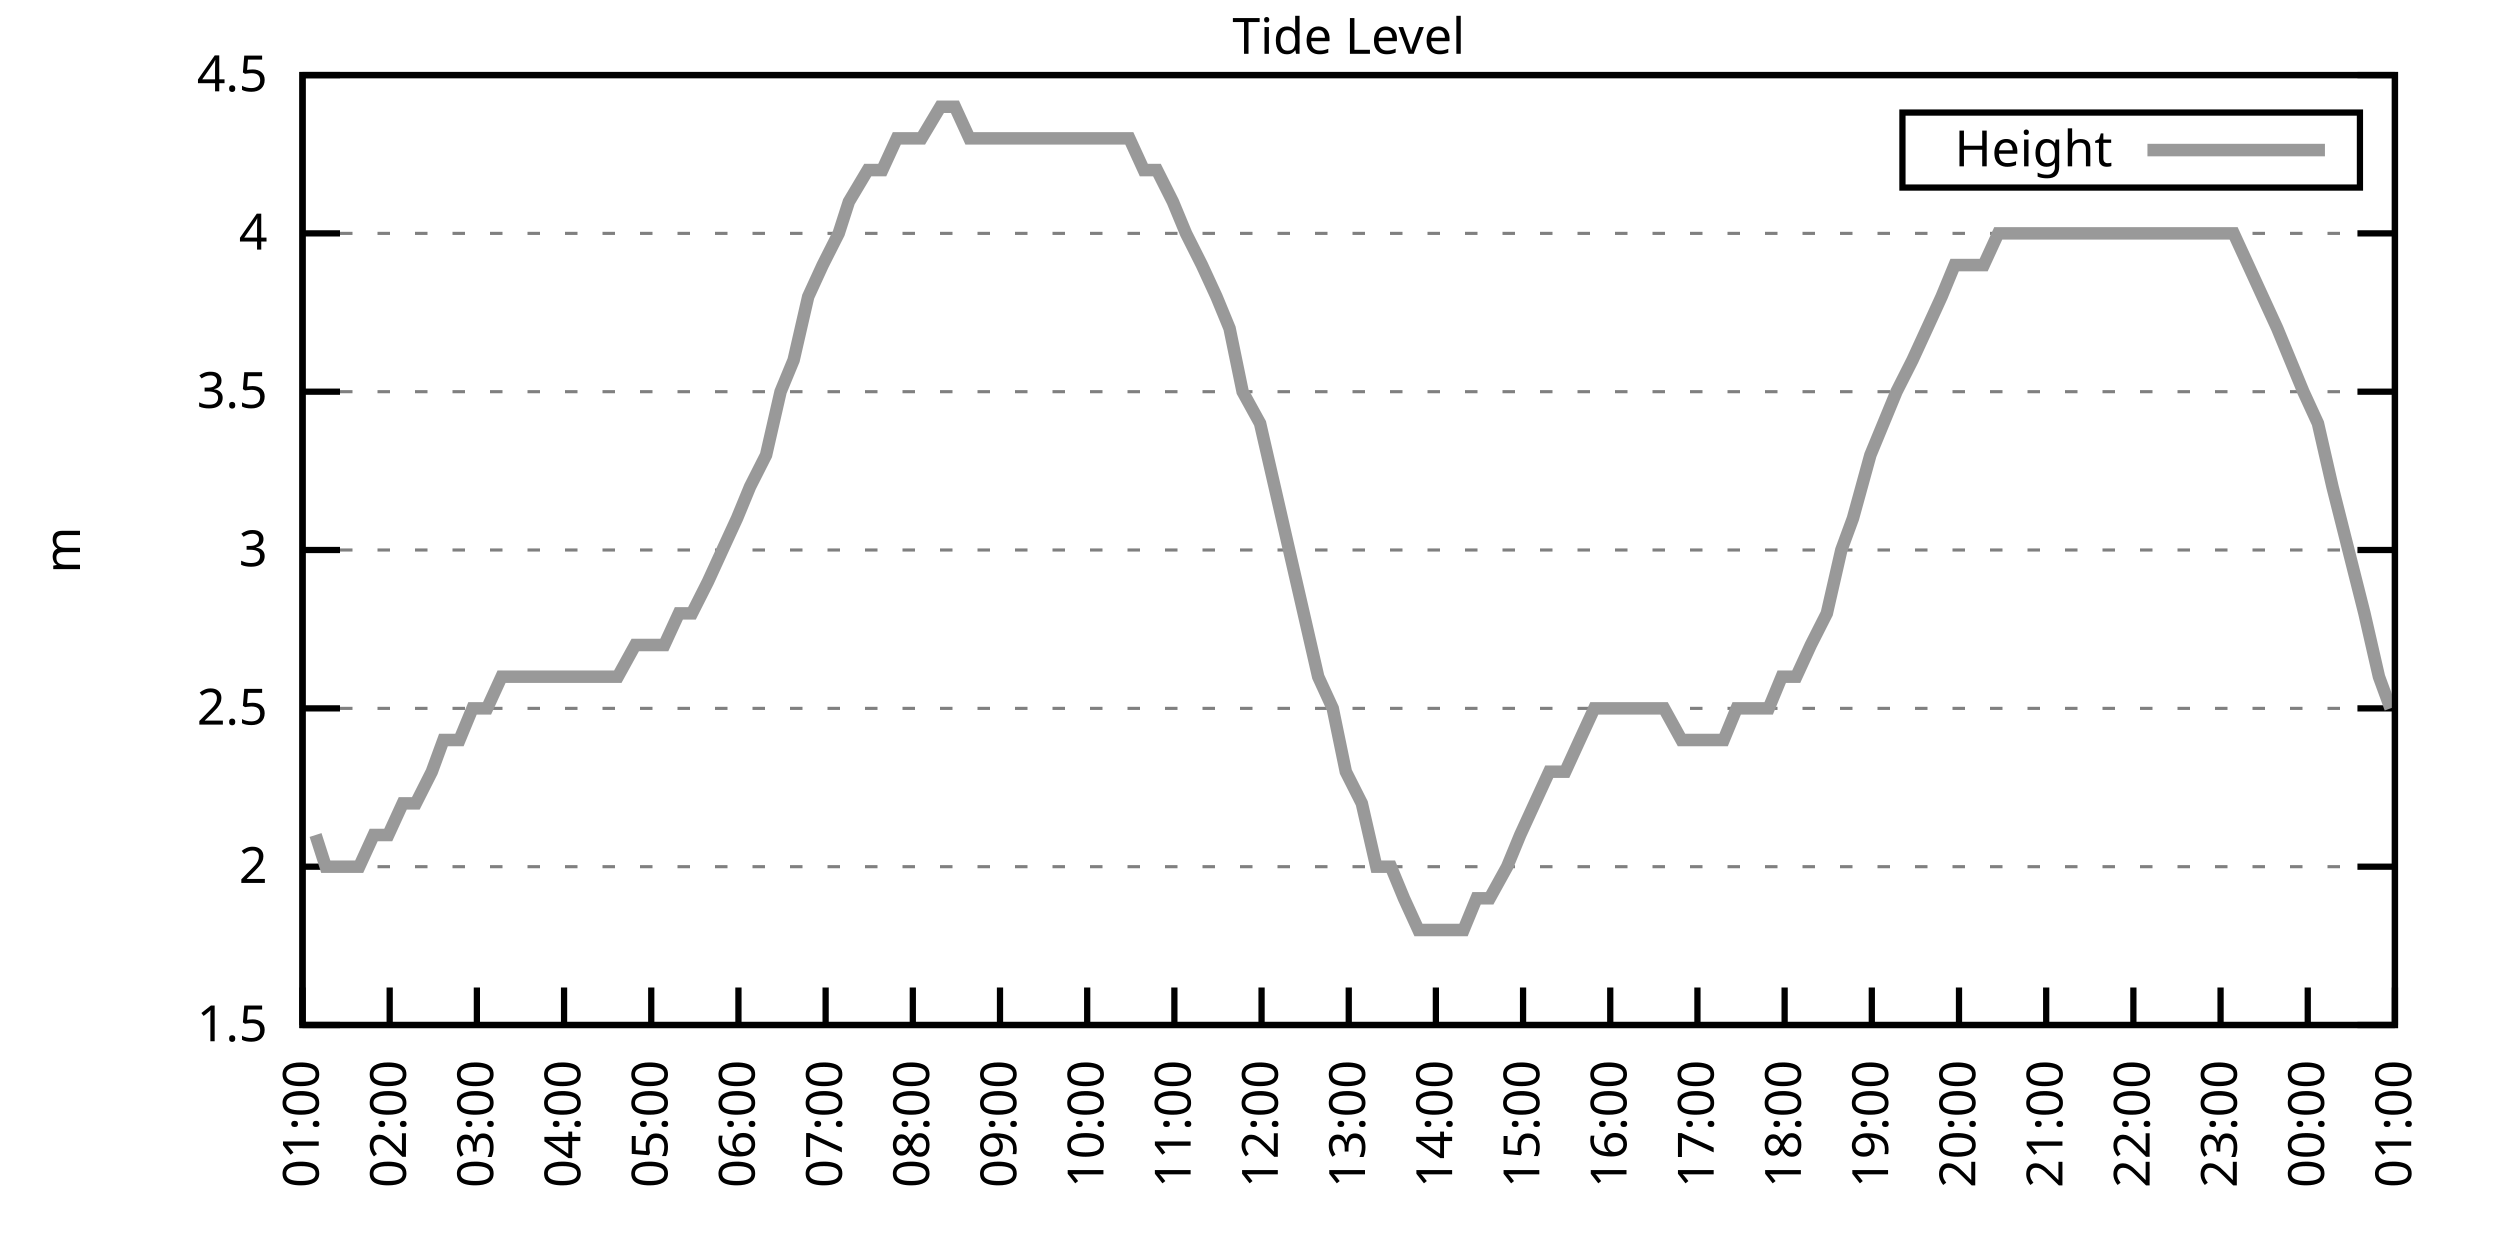
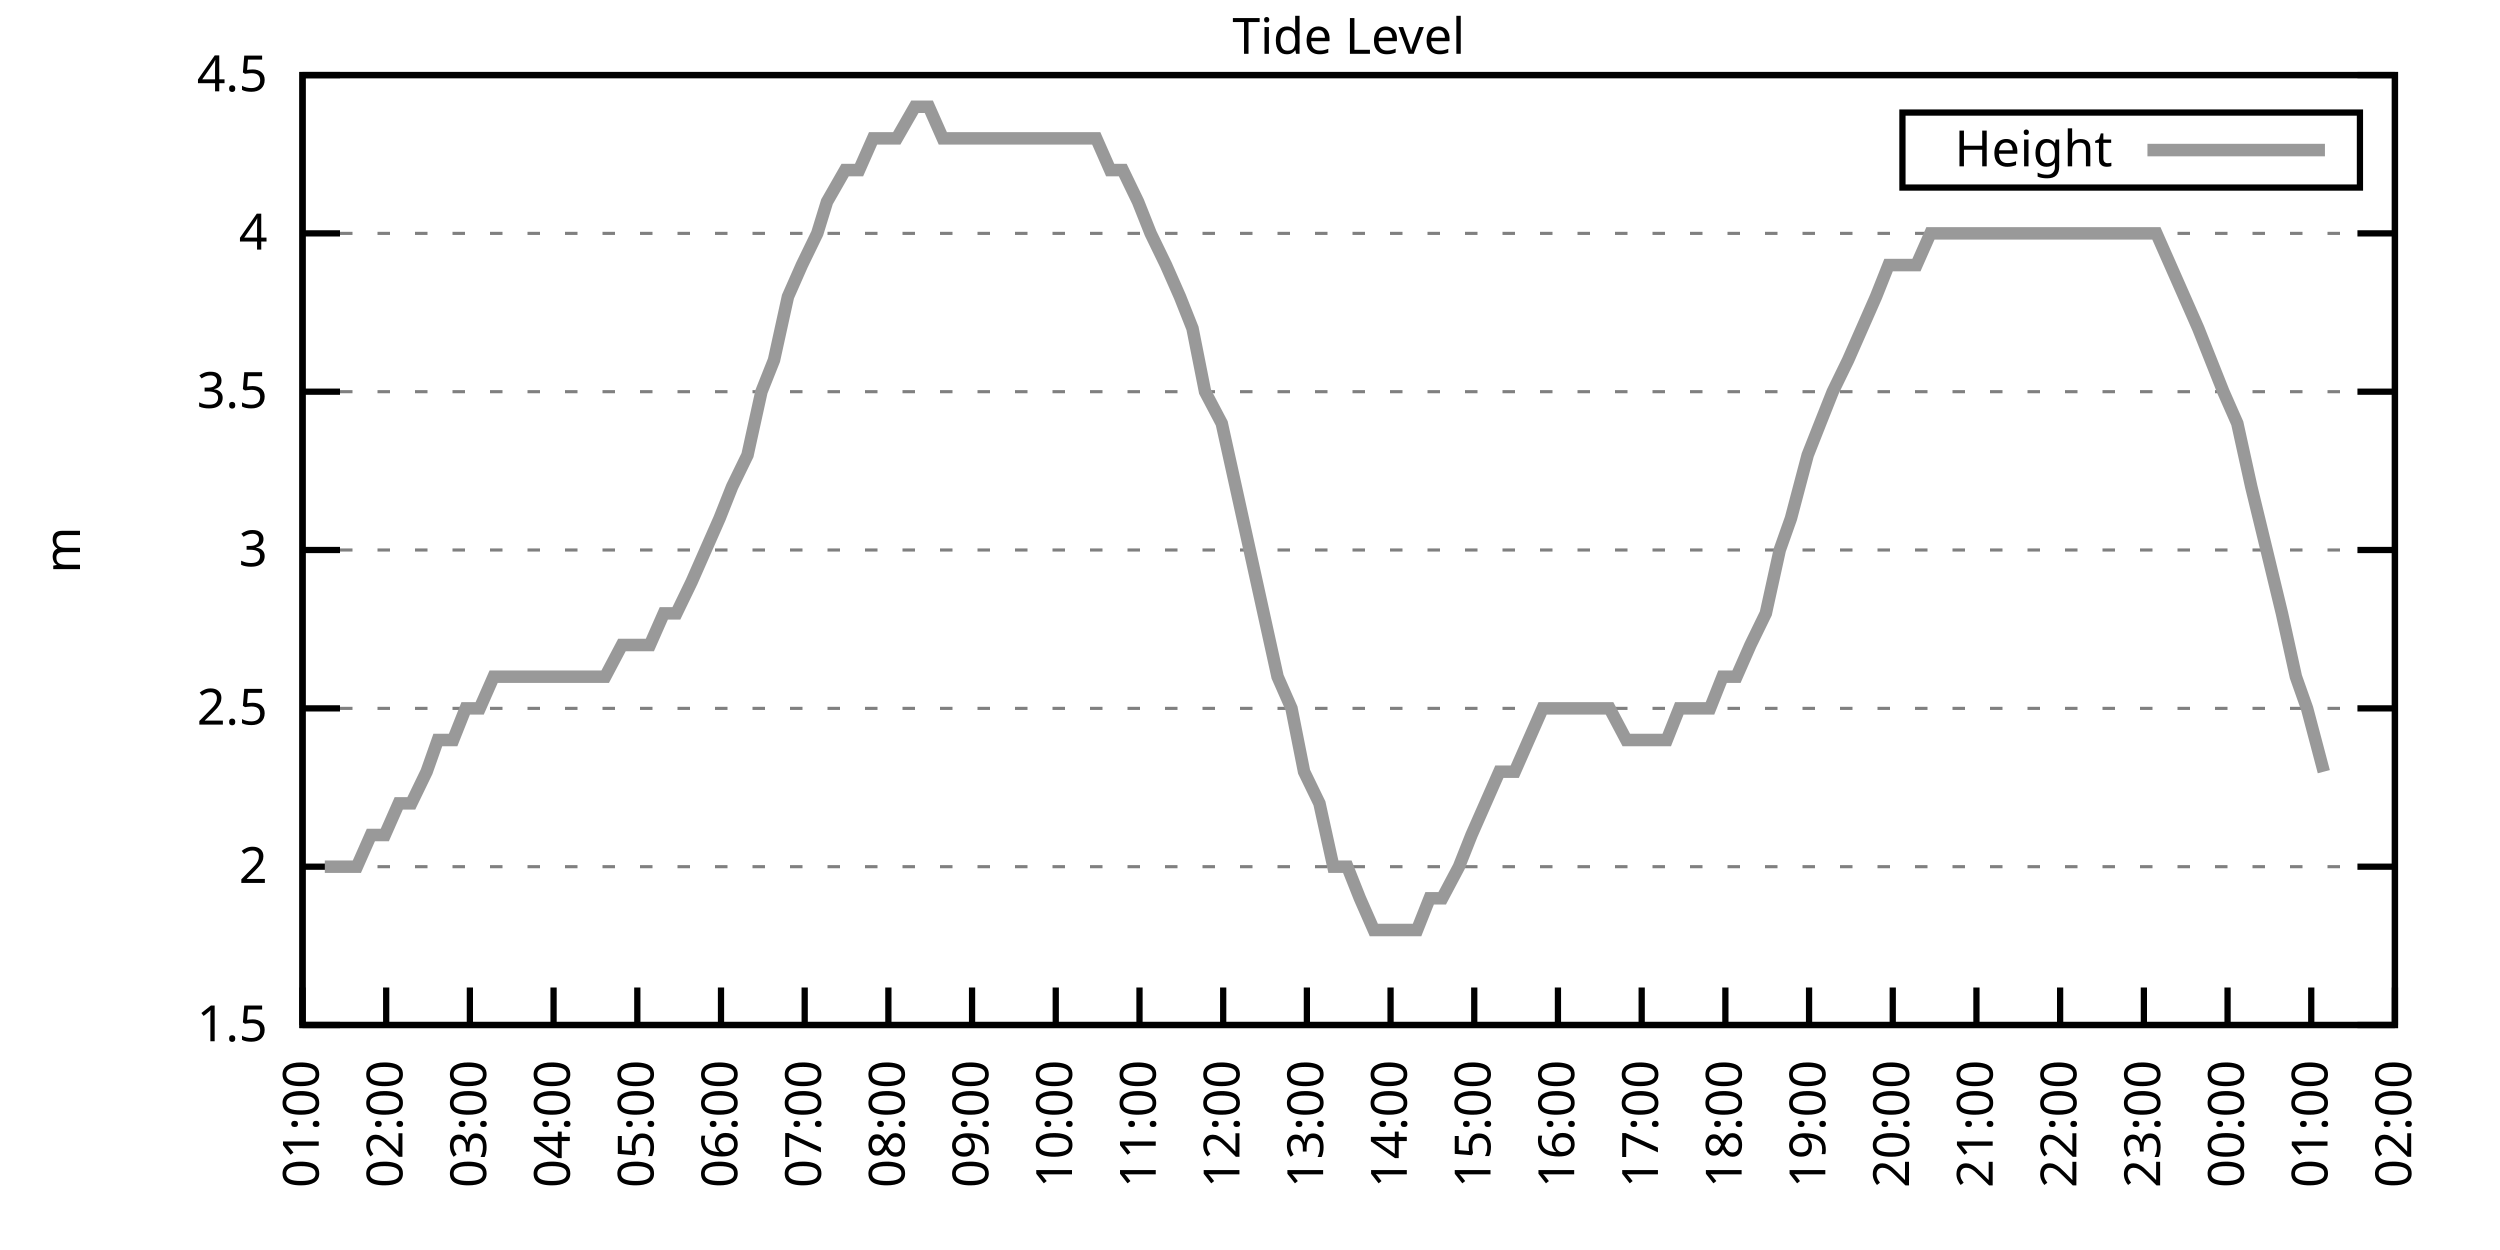
<svg xmlns="http://www.w3.org/2000/svg" xmlns:xlink="http://www.w3.org/1999/xlink" width="400" height="200" viewBox="0 0 400 200">
  <g id="gnuplot_canvas">
    <rect x="0" y="0" width="400" height="200" fill="none" />
    <defs>
      <circle id="gpDot" r="0.5" stroke-width="0.5" stroke="currentColor" />
      <path id="gpPt0" stroke-width="0.333" stroke="currentColor" d="M-1,0 h2 M0,-1 v2" />
      <path id="gpPt1" stroke-width="0.333" stroke="currentColor" d="M-1,-1 L1,1 M1,-1 L-1,1" />
      <path id="gpPt2" stroke-width="0.333" stroke="currentColor" d="M-1,0 L1,0 M0,-1 L0,1 M-1,-1 L1,1 M-1,1 L1,-1" />
      <rect id="gpPt3" stroke-width="0.333" stroke="currentColor" x="-1" y="-1" width="2" height="2" />
      <rect id="gpPt4" stroke-width="0.333" stroke="currentColor" fill="currentColor" x="-1" y="-1" width="2" height="2" />
      <circle id="gpPt5" stroke-width="0.333" stroke="currentColor" cx="0" cy="0" r="1" />
      <use xlink:href="#gpPt5" id="gpPt6" fill="currentColor" stroke="none" />
      <path id="gpPt7" stroke-width="0.333" stroke="currentColor" d="M0,-1.33 L-1.33,0.67 L1.33,0.67 z" />
      <use xlink:href="#gpPt7" id="gpPt8" fill="currentColor" stroke="none" />
      <use xlink:href="#gpPt7" id="gpPt9" stroke="currentColor" transform="rotate(180)" />
      <use xlink:href="#gpPt9" id="gpPt10" fill="currentColor" stroke="none" />
      <use xlink:href="#gpPt3" id="gpPt11" stroke="currentColor" transform="rotate(45)" />
      <use xlink:href="#gpPt11" id="gpPt12" fill="currentColor" stroke="none" />
      <path id="gpPt13" stroke-width="0.333" stroke="currentColor" d="M0,1.330 L1.265,0.411 L0.782,-1.067 L-0.782,-1.076 L-1.265,0.411 z" />
      <use xlink:href="#gpPt13" id="gpPt14" fill="currentColor" stroke="none" />
      <filter id="textbox" filterUnits="objectBoundingBox" x="0" y="0" height="1" width="1">
        <feFlood flood-color="white" flood-opacity="1" result="bgnd" />
        <feComposite in="SourceGraphic" in2="bgnd" operator="atop" />
      </filter>
      <filter id="greybox" filterUnits="objectBoundingBox" x="0" y="0" height="1" width="1">
        <feFlood flood-color="lightgrey" flood-opacity="1" result="grey" />
        <feComposite in="SourceGraphic" in2="grey" operator="atop" />
      </filter>
    </defs>
    <g fill="none" color="white" stroke="currentColor" stroke-width="1.00" stroke-linecap="butt" stroke-linejoin="miter">
</g>
    <g fill="none" color="black" stroke="currentColor" stroke-width="1.00" stroke-linecap="butt" stroke-linejoin="miter">
      <g stroke="none" shape-rendering="crispEdges">
        <polygon fill="rgb(255, 255, 255)" points="48.40,164.00 383.18,164.00 383.18,12.02 48.40,12.02 " />
      </g>
    </g>
    <g fill="none" color="black" stroke="currentColor" stroke-width="1.00" stroke-linecap="butt" stroke-linejoin="miter">
</g>
    <g fill="none" color="black" stroke="black" stroke-width="0.50" stroke-linecap="butt" stroke-linejoin="miter">
</g>
    <g fill="none" color="gray" stroke="currentColor" stroke-width="0.50" stroke-linecap="butt" stroke-linejoin="miter">
      <path stroke="gray" stroke-dasharray="2,4" class="gridline" d="M48.40,164.00 L383.19,164.00  " />
    </g>
    <g fill="none" color="gray" stroke="gray" stroke-width="1.00" stroke-linecap="butt" stroke-linejoin="miter">
</g>
    <g fill="none" color="black" stroke="currentColor" stroke-width="1.00" stroke-linecap="butt" stroke-linejoin="miter">
      <path stroke="black" d="M48.40,164.00 L54.40,164.00 M383.19,164.00 L377.19,164.00  " />
      <g transform="translate(42.80,166.60)" stroke="none" fill="black" font-family="Sans" font-size="8.00" text-anchor="end">
        <text>
          <tspan font-family="Sans"> 1.5</tspan>
        </text>
      </g>
    </g>
    <g fill="none" color="black" stroke="currentColor" stroke-width="1.00" stroke-linecap="butt" stroke-linejoin="miter">
</g>
    <g fill="none" color="black" stroke="black" stroke-width="0.50" stroke-linecap="butt" stroke-linejoin="miter">
</g>
    <g fill="none" color="gray" stroke="currentColor" stroke-width="0.50" stroke-linecap="butt" stroke-linejoin="miter">
      <path stroke="gray" stroke-dasharray="2,4" class="gridline" d="M48.40,138.67 L383.19,138.67  " />
    </g>
    <g fill="none" color="gray" stroke="gray" stroke-width="1.00" stroke-linecap="butt" stroke-linejoin="miter">
</g>
    <g fill="none" color="black" stroke="currentColor" stroke-width="1.00" stroke-linecap="butt" stroke-linejoin="miter">
      <path stroke="black" d="M48.40,138.67 L54.40,138.67 M383.19,138.67 L377.19,138.67  " />
      <g transform="translate(42.80,141.27)" stroke="none" fill="black" font-family="Sans" font-size="8.00" text-anchor="end">
        <text>
          <tspan font-family="Sans"> 2</tspan>
        </text>
      </g>
    </g>
    <g fill="none" color="black" stroke="currentColor" stroke-width="1.00" stroke-linecap="butt" stroke-linejoin="miter">
</g>
    <g fill="none" color="black" stroke="black" stroke-width="0.50" stroke-linecap="butt" stroke-linejoin="miter">
</g>
    <g fill="none" color="gray" stroke="currentColor" stroke-width="0.50" stroke-linecap="butt" stroke-linejoin="miter">
      <path stroke="gray" stroke-dasharray="2,4" class="gridline" d="M48.40,113.34 L383.19,113.34  " />
    </g>
    <g fill="none" color="gray" stroke="gray" stroke-width="1.00" stroke-linecap="butt" stroke-linejoin="miter">
</g>
    <g fill="none" color="black" stroke="currentColor" stroke-width="1.00" stroke-linecap="butt" stroke-linejoin="miter">
      <path stroke="black" d="M48.40,113.34 L54.40,113.34 M383.19,113.34 L377.19,113.34  " />
      <g transform="translate(42.80,115.94)" stroke="none" fill="black" font-family="Sans" font-size="8.00" text-anchor="end">
        <text>
          <tspan font-family="Sans"> 2.5</tspan>
        </text>
      </g>
    </g>
    <g fill="none" color="black" stroke="currentColor" stroke-width="1.00" stroke-linecap="butt" stroke-linejoin="miter">
</g>
    <g fill="none" color="black" stroke="black" stroke-width="0.50" stroke-linecap="butt" stroke-linejoin="miter">
</g>
    <g fill="none" color="gray" stroke="currentColor" stroke-width="0.50" stroke-linecap="butt" stroke-linejoin="miter">
      <path stroke="gray" stroke-dasharray="2,4" class="gridline" d="M48.40,88.00 L383.19,88.00  " />
    </g>
    <g fill="none" color="gray" stroke="gray" stroke-width="1.00" stroke-linecap="butt" stroke-linejoin="miter">
</g>
    <g fill="none" color="black" stroke="currentColor" stroke-width="1.00" stroke-linecap="butt" stroke-linejoin="miter">
      <path stroke="black" d="M48.40,88.00 L54.40,88.00 M383.19,88.00 L377.19,88.00  " />
      <g transform="translate(42.80,90.60)" stroke="none" fill="black" font-family="Sans" font-size="8.00" text-anchor="end">
        <text>
          <tspan font-family="Sans"> 3</tspan>
        </text>
      </g>
    </g>
    <g fill="none" color="black" stroke="currentColor" stroke-width="1.00" stroke-linecap="butt" stroke-linejoin="miter">
</g>
    <g fill="none" color="black" stroke="black" stroke-width="0.50" stroke-linecap="butt" stroke-linejoin="miter">
</g>
    <g fill="none" color="gray" stroke="currentColor" stroke-width="0.50" stroke-linecap="butt" stroke-linejoin="miter">
      <path stroke="gray" stroke-dasharray="2,4" class="gridline" d="M48.40,62.67 L383.19,62.67  " />
    </g>
    <g fill="none" color="gray" stroke="gray" stroke-width="1.00" stroke-linecap="butt" stroke-linejoin="miter">
</g>
    <g fill="none" color="black" stroke="currentColor" stroke-width="1.00" stroke-linecap="butt" stroke-linejoin="miter">
      <path stroke="black" d="M48.40,62.67 L54.40,62.67 M383.19,62.67 L377.19,62.67  " />
      <g transform="translate(42.80,65.27)" stroke="none" fill="black" font-family="Sans" font-size="8.00" text-anchor="end">
        <text>
          <tspan font-family="Sans"> 3.5</tspan>
        </text>
      </g>
    </g>
    <g fill="none" color="black" stroke="currentColor" stroke-width="1.00" stroke-linecap="butt" stroke-linejoin="miter">
</g>
    <g fill="none" color="black" stroke="black" stroke-width="0.50" stroke-linecap="butt" stroke-linejoin="miter">
</g>
    <g fill="none" color="gray" stroke="currentColor" stroke-width="0.50" stroke-linecap="butt" stroke-linejoin="miter">
      <path stroke="gray" stroke-dasharray="2,4" class="gridline" d="M48.40,37.34 L383.19,37.34  " />
    </g>
    <g fill="none" color="gray" stroke="gray" stroke-width="1.00" stroke-linecap="butt" stroke-linejoin="miter">
</g>
    <g fill="none" color="black" stroke="currentColor" stroke-width="1.00" stroke-linecap="butt" stroke-linejoin="miter">
      <path stroke="black" d="M48.40,37.34 L54.40,37.34 M383.19,37.34 L377.19,37.34  " />
      <g transform="translate(42.80,39.94)" stroke="none" fill="black" font-family="Sans" font-size="8.00" text-anchor="end">
        <text>
          <tspan font-family="Sans"> 4</tspan>
        </text>
      </g>
    </g>
    <g fill="none" color="black" stroke="currentColor" stroke-width="1.00" stroke-linecap="butt" stroke-linejoin="miter">
</g>
    <g fill="none" color="black" stroke="black" stroke-width="0.50" stroke-linecap="butt" stroke-linejoin="miter">
</g>
    <g fill="none" color="gray" stroke="currentColor" stroke-width="0.50" stroke-linecap="butt" stroke-linejoin="miter">
      <path stroke="gray" stroke-dasharray="2,4" class="gridline" d="M48.40,12.01 L383.19,12.01  " />
    </g>
    <g fill="none" color="gray" stroke="gray" stroke-width="1.00" stroke-linecap="butt" stroke-linejoin="miter">
</g>
    <g fill="none" color="black" stroke="currentColor" stroke-width="1.00" stroke-linecap="butt" stroke-linejoin="miter">
      <path stroke="black" d="M48.40,12.01 L54.40,12.01 M383.19,12.01 L377.19,12.01  " />
      <g transform="translate(42.80,14.61)" stroke="none" fill="black" font-family="Sans" font-size="8.00" text-anchor="end">
        <text>
          <tspan font-family="Sans"> 4.5</tspan>
        </text>
      </g>
    </g>
    <g fill="none" color="black" stroke="currentColor" stroke-width="1.00" stroke-linecap="butt" stroke-linejoin="miter">
      <path stroke="black" d="M48.40,164.00 L48.40,158.00  " />
      <g transform="translate(51.00,169.60) rotate(270.00)" stroke="none" fill="black" font-family="Sans" font-size="8.00" text-anchor="end">
        <text>
          <tspan font-family="Sans">01:00</tspan>
        </text>
      </g>
    </g>
    <g fill="none" color="black" stroke="currentColor" stroke-width="1.00" stroke-linecap="butt" stroke-linejoin="miter">
-       <path stroke="black" d="M62.35,164.00 L62.35,158.00  " />
-       <g transform="translate(64.95,169.60) rotate(270.00)" stroke="none" fill="black" font-family="Sans" font-size="8.00" text-anchor="end">
+       <path stroke="black" d="M61.79,164.00 L61.79,158.00  " />
+       <g transform="translate(64.39,169.60) rotate(270.00)" stroke="none" fill="black" font-family="Sans" font-size="8.00" text-anchor="end">
        <text>
          <tspan font-family="Sans">02:00</tspan>
        </text>
      </g>
    </g>
    <g fill="none" color="black" stroke="currentColor" stroke-width="1.00" stroke-linecap="butt" stroke-linejoin="miter">
-       <path stroke="black" d="M76.30,164.00 L76.30,158.00  " />
-       <g transform="translate(78.90,169.60) rotate(270.00)" stroke="none" fill="black" font-family="Sans" font-size="8.00" text-anchor="end">
+       <path stroke="black" d="M75.18,164.00 L75.18,158.00  " />
+       <g transform="translate(77.78,169.60) rotate(270.00)" stroke="none" fill="black" font-family="Sans" font-size="8.00" text-anchor="end">
        <text>
          <tspan font-family="Sans">03:00</tspan>
        </text>
      </g>
    </g>
    <g fill="none" color="black" stroke="currentColor" stroke-width="1.00" stroke-linecap="butt" stroke-linejoin="miter">
-       <path stroke="black" d="M90.25,164.00 L90.25,158.00  " />
-       <g transform="translate(92.85,169.60) rotate(270.00)" stroke="none" fill="black" font-family="Sans" font-size="8.00" text-anchor="end">
+       <path stroke="black" d="M88.57,164.00 L88.57,158.00  " />
+       <g transform="translate(91.17,169.60) rotate(270.00)" stroke="none" fill="black" font-family="Sans" font-size="8.00" text-anchor="end">
        <text>
          <tspan font-family="Sans">04:00</tspan>
        </text>
      </g>
    </g>
    <g fill="none" color="black" stroke="currentColor" stroke-width="1.00" stroke-linecap="butt" stroke-linejoin="miter">
-       <path stroke="black" d="M104.20,164.00 L104.20,158.00  " />
-       <g transform="translate(106.80,169.60) rotate(270.00)" stroke="none" fill="black" font-family="Sans" font-size="8.00" text-anchor="end">
+       <path stroke="black" d="M101.97,164.00 L101.97,158.00  " />
+       <g transform="translate(104.57,169.60) rotate(270.00)" stroke="none" fill="black" font-family="Sans" font-size="8.00" text-anchor="end">
        <text>
          <tspan font-family="Sans">05:00</tspan>
        </text>
      </g>
    </g>
    <g fill="none" color="black" stroke="currentColor" stroke-width="1.00" stroke-linecap="butt" stroke-linejoin="miter">
-       <path stroke="black" d="M118.15,164.00 L118.15,158.00  " />
-       <g transform="translate(120.75,169.60) rotate(270.00)" stroke="none" fill="black" font-family="Sans" font-size="8.00" text-anchor="end">
+       <path stroke="black" d="M115.36,164.00 L115.36,158.00  " />
+       <g transform="translate(117.96,169.60) rotate(270.00)" stroke="none" fill="black" font-family="Sans" font-size="8.00" text-anchor="end">
        <text>
          <tspan font-family="Sans">06:00</tspan>
        </text>
      </g>
    </g>
    <g fill="none" color="black" stroke="currentColor" stroke-width="1.00" stroke-linecap="butt" stroke-linejoin="miter">
-       <path stroke="black" d="M132.10,164.00 L132.10,158.00  " />
-       <g transform="translate(134.70,169.60) rotate(270.00)" stroke="none" fill="black" font-family="Sans" font-size="8.00" text-anchor="end">
+       <path stroke="black" d="M128.75,164.00 L128.75,158.00  " />
+       <g transform="translate(131.35,169.60) rotate(270.00)" stroke="none" fill="black" font-family="Sans" font-size="8.00" text-anchor="end">
        <text>
          <tspan font-family="Sans">07:00</tspan>
        </text>
      </g>
    </g>
    <g fill="none" color="black" stroke="currentColor" stroke-width="1.00" stroke-linecap="butt" stroke-linejoin="miter">
-       <path stroke="black" d="M146.05,164.00 L146.05,158.00  " />
-       <g transform="translate(148.65,169.60) rotate(270.00)" stroke="none" fill="black" font-family="Sans" font-size="8.00" text-anchor="end">
+       <path stroke="black" d="M142.14,164.00 L142.14,158.00  " />
+       <g transform="translate(144.74,169.60) rotate(270.00)" stroke="none" fill="black" font-family="Sans" font-size="8.00" text-anchor="end">
        <text>
          <tspan font-family="Sans">08:00</tspan>
        </text>
      </g>
    </g>
    <g fill="none" color="black" stroke="currentColor" stroke-width="1.00" stroke-linecap="butt" stroke-linejoin="miter">
-       <path stroke="black" d="M160.00,164.00 L160.00,158.00  " />
-       <g transform="translate(162.60,169.60) rotate(270.00)" stroke="none" fill="black" font-family="Sans" font-size="8.00" text-anchor="end">
+       <path stroke="black" d="M155.53,164.00 L155.53,158.00  " />
+       <g transform="translate(158.13,169.60) rotate(270.00)" stroke="none" fill="black" font-family="Sans" font-size="8.00" text-anchor="end">
        <text>
          <tspan font-family="Sans">09:00</tspan>
        </text>
      </g>
    </g>
    <g fill="none" color="black" stroke="currentColor" stroke-width="1.00" stroke-linecap="butt" stroke-linejoin="miter">
-       <path stroke="black" d="M173.95,164.00 L173.95,158.00  " />
-       <g transform="translate(176.55,169.60) rotate(270.00)" stroke="none" fill="black" font-family="Sans" font-size="8.00" text-anchor="end">
+       <path stroke="black" d="M168.92,164.00 L168.92,158.00  " />
+       <g transform="translate(171.52,169.60) rotate(270.00)" stroke="none" fill="black" font-family="Sans" font-size="8.00" text-anchor="end">
        <text>
          <tspan font-family="Sans">10:00</tspan>
        </text>
      </g>
    </g>
    <g fill="none" color="black" stroke="currentColor" stroke-width="1.00" stroke-linecap="butt" stroke-linejoin="miter">
-       <path stroke="black" d="M187.90,164.00 L187.90,158.00  " />
-       <g transform="translate(190.50,169.60) rotate(270.00)" stroke="none" fill="black" font-family="Sans" font-size="8.00" text-anchor="end">
+       <path stroke="black" d="M182.32,164.00 L182.32,158.00  " />
+       <g transform="translate(184.92,169.60) rotate(270.00)" stroke="none" fill="black" font-family="Sans" font-size="8.00" text-anchor="end">
        <text>
          <tspan font-family="Sans">11:00</tspan>
        </text>
      </g>
    </g>
    <g fill="none" color="black" stroke="currentColor" stroke-width="1.00" stroke-linecap="butt" stroke-linejoin="miter">
-       <path stroke="black" d="M201.85,164.00 L201.85,158.00  " />
-       <g transform="translate(204.45,169.60) rotate(270.00)" stroke="none" fill="black" font-family="Sans" font-size="8.00" text-anchor="end">
+       <path stroke="black" d="M195.71,164.00 L195.71,158.00  " />
+       <g transform="translate(198.31,169.60) rotate(270.00)" stroke="none" fill="black" font-family="Sans" font-size="8.00" text-anchor="end">
        <text>
          <tspan font-family="Sans">12:00</tspan>
        </text>
      </g>
    </g>
    <g fill="none" color="black" stroke="currentColor" stroke-width="1.00" stroke-linecap="butt" stroke-linejoin="miter">
-       <path stroke="black" d="M215.80,164.00 L215.80,158.00  " />
-       <g transform="translate(218.40,169.60) rotate(270.00)" stroke="none" fill="black" font-family="Sans" font-size="8.00" text-anchor="end">
+       <path stroke="black" d="M209.10,164.00 L209.10,158.00  " />
+       <g transform="translate(211.70,169.60) rotate(270.00)" stroke="none" fill="black" font-family="Sans" font-size="8.00" text-anchor="end">
        <text>
          <tspan font-family="Sans">13:00</tspan>
        </text>
      </g>
    </g>
    <g fill="none" color="black" stroke="currentColor" stroke-width="1.00" stroke-linecap="butt" stroke-linejoin="miter">
-       <path stroke="black" d="M229.74,164.00 L229.74,158.00  " />
-       <g transform="translate(232.34,169.60) rotate(270.00)" stroke="none" fill="black" font-family="Sans" font-size="8.00" text-anchor="end">
+       <path stroke="black" d="M222.49,164.00 L222.49,158.00  " />
+       <g transform="translate(225.09,169.60) rotate(270.00)" stroke="none" fill="black" font-family="Sans" font-size="8.00" text-anchor="end">
        <text>
          <tspan font-family="Sans">14:00</tspan>
        </text>
      </g>
    </g>
    <g fill="none" color="black" stroke="currentColor" stroke-width="1.00" stroke-linecap="butt" stroke-linejoin="miter">
-       <path stroke="black" d="M243.69,164.00 L243.69,158.00  " />
-       <g transform="translate(246.29,169.60) rotate(270.00)" stroke="none" fill="black" font-family="Sans" font-size="8.00" text-anchor="end">
+       <path stroke="black" d="M235.88,164.00 L235.88,158.00  " />
+       <g transform="translate(238.48,169.60) rotate(270.00)" stroke="none" fill="black" font-family="Sans" font-size="8.00" text-anchor="end">
        <text>
          <tspan font-family="Sans">15:00</tspan>
        </text>
      </g>
    </g>
    <g fill="none" color="black" stroke="currentColor" stroke-width="1.00" stroke-linecap="butt" stroke-linejoin="miter">
-       <path stroke="black" d="M257.64,164.00 L257.64,158.00  " />
-       <g transform="translate(260.24,169.60) rotate(270.00)" stroke="none" fill="black" font-family="Sans" font-size="8.00" text-anchor="end">
+       <path stroke="black" d="M249.27,164.00 L249.27,158.00  " />
+       <g transform="translate(251.87,169.60) rotate(270.00)" stroke="none" fill="black" font-family="Sans" font-size="8.00" text-anchor="end">
        <text>
          <tspan font-family="Sans">16:00</tspan>
        </text>
      </g>
    </g>
    <g fill="none" color="black" stroke="currentColor" stroke-width="1.00" stroke-linecap="butt" stroke-linejoin="miter">
-       <path stroke="black" d="M271.59,164.00 L271.59,158.00  " />
-       <g transform="translate(274.19,169.60) rotate(270.00)" stroke="none" fill="black" font-family="Sans" font-size="8.00" text-anchor="end">
+       <path stroke="black" d="M262.67,164.00 L262.67,158.00  " />
+       <g transform="translate(265.27,169.60) rotate(270.00)" stroke="none" fill="black" font-family="Sans" font-size="8.00" text-anchor="end">
        <text>
          <tspan font-family="Sans">17:00</tspan>
        </text>
      </g>
    </g>
    <g fill="none" color="black" stroke="currentColor" stroke-width="1.00" stroke-linecap="butt" stroke-linejoin="miter">
-       <path stroke="black" d="M285.54,164.00 L285.54,158.00  " />
-       <g transform="translate(288.14,169.60) rotate(270.00)" stroke="none" fill="black" font-family="Sans" font-size="8.00" text-anchor="end">
+       <path stroke="black" d="M276.06,164.00 L276.06,158.00  " />
+       <g transform="translate(278.66,169.60) rotate(270.00)" stroke="none" fill="black" font-family="Sans" font-size="8.00" text-anchor="end">
        <text>
          <tspan font-family="Sans">18:00</tspan>
        </text>
      </g>
    </g>
    <g fill="none" color="black" stroke="currentColor" stroke-width="1.00" stroke-linecap="butt" stroke-linejoin="miter">
-       <path stroke="black" d="M299.49,164.00 L299.49,158.00  " />
-       <g transform="translate(302.09,169.60) rotate(270.00)" stroke="none" fill="black" font-family="Sans" font-size="8.00" text-anchor="end">
+       <path stroke="black" d="M289.45,164.00 L289.45,158.00  " />
+       <g transform="translate(292.05,169.60) rotate(270.00)" stroke="none" fill="black" font-family="Sans" font-size="8.00" text-anchor="end">
        <text>
          <tspan font-family="Sans">19:00</tspan>
        </text>
      </g>
    </g>
    <g fill="none" color="black" stroke="currentColor" stroke-width="1.00" stroke-linecap="butt" stroke-linejoin="miter">
-       <path stroke="black" d="M313.44,164.00 L313.44,158.00  " />
-       <g transform="translate(316.04,169.60) rotate(270.00)" stroke="none" fill="black" font-family="Sans" font-size="8.00" text-anchor="end">
+       <path stroke="black" d="M302.84,164.00 L302.84,158.00  " />
+       <g transform="translate(305.44,169.60) rotate(270.00)" stroke="none" fill="black" font-family="Sans" font-size="8.00" text-anchor="end">
        <text>
          <tspan font-family="Sans">20:00</tspan>
        </text>
      </g>
    </g>
    <g fill="none" color="black" stroke="currentColor" stroke-width="1.00" stroke-linecap="butt" stroke-linejoin="miter">
-       <path stroke="black" d="M327.39,164.00 L327.39,158.00  " />
-       <g transform="translate(329.99,169.60) rotate(270.00)" stroke="none" fill="black" font-family="Sans" font-size="8.00" text-anchor="end">
+       <path stroke="black" d="M316.23,164.00 L316.23,158.00  " />
+       <g transform="translate(318.83,169.60) rotate(270.00)" stroke="none" fill="black" font-family="Sans" font-size="8.00" text-anchor="end">
        <text>
          <tspan font-family="Sans">21:00</tspan>
        </text>
      </g>
    </g>
    <g fill="none" color="black" stroke="currentColor" stroke-width="1.00" stroke-linecap="butt" stroke-linejoin="miter">
-       <path stroke="black" d="M341.34,164.00 L341.34,158.00  " />
-       <g transform="translate(343.94,169.60) rotate(270.00)" stroke="none" fill="black" font-family="Sans" font-size="8.00" text-anchor="end">
+       <path stroke="black" d="M329.62,164.00 L329.62,158.00  " />
+       <g transform="translate(332.22,169.60) rotate(270.00)" stroke="none" fill="black" font-family="Sans" font-size="8.00" text-anchor="end">
        <text>
          <tspan font-family="Sans">22:00</tspan>
        </text>
      </g>
    </g>
    <g fill="none" color="black" stroke="currentColor" stroke-width="1.00" stroke-linecap="butt" stroke-linejoin="miter">
-       <path stroke="black" d="M355.29,164.00 L355.29,158.00  " />
-       <g transform="translate(357.89,169.60) rotate(270.00)" stroke="none" fill="black" font-family="Sans" font-size="8.00" text-anchor="end">
+       <path stroke="black" d="M343.02,164.00 L343.02,158.00  " />
+       <g transform="translate(345.62,169.60) rotate(270.00)" stroke="none" fill="black" font-family="Sans" font-size="8.00" text-anchor="end">
        <text>
          <tspan font-family="Sans">23:00</tspan>
        </text>
      </g>
    </g>
    <g fill="none" color="black" stroke="currentColor" stroke-width="1.00" stroke-linecap="butt" stroke-linejoin="miter">
-       <path stroke="black" d="M369.24,164.00 L369.24,158.00  " />
-       <g transform="translate(371.84,169.60) rotate(270.00)" stroke="none" fill="black" font-family="Sans" font-size="8.00" text-anchor="end">
+       <path stroke="black" d="M356.41,164.00 L356.41,158.00  " />
+       <g transform="translate(359.01,169.60) rotate(270.00)" stroke="none" fill="black" font-family="Sans" font-size="8.00" text-anchor="end">
        <text>
          <tspan font-family="Sans">00:00</tspan>
+         </text>
+       </g>
+     </g>
+     <g fill="none" color="black" stroke="currentColor" stroke-width="1.00" stroke-linecap="butt" stroke-linejoin="miter">
+       <path stroke="black" d="M369.80,164.00 L369.80,158.00  " />
+       <g transform="translate(372.40,169.60) rotate(270.00)" stroke="none" fill="black" font-family="Sans" font-size="8.00" text-anchor="end">
+         <text>
+           <tspan font-family="Sans">01:00</tspan>
        </text>
      </g>
    </g>
    <g fill="none" color="black" stroke="currentColor" stroke-width="1.00" stroke-linecap="butt" stroke-linejoin="miter">
      <path stroke="black" d="M383.19,164.00 L383.19,158.00  " />
      <g transform="translate(385.79,169.60) rotate(270.00)" stroke="none" fill="black" font-family="Sans" font-size="8.00" text-anchor="end">
        <text>
-           <tspan font-family="Sans">01:00</tspan>
+           <tspan font-family="Sans">02:00</tspan>
        </text>
      </g>
    </g>
    <g fill="none" color="black" stroke="currentColor" stroke-width="1.00" stroke-linecap="butt" stroke-linejoin="miter">
</g>
    <g fill="none" color="black" stroke="currentColor" stroke-width="1.00" stroke-linecap="butt" stroke-linejoin="miter">
      <path stroke="black" d="M48.40,12.01 L48.40,164.00 L383.19,164.00 L383.19,12.01 L48.40,12.01 Z  " />
    </g>
    <g fill="none" color="black" stroke="currentColor" stroke-width="1.00" stroke-linecap="butt" stroke-linejoin="miter">
</g>
    <g fill="none" color="black" stroke="currentColor" stroke-width="1.00" stroke-linecap="butt" stroke-linejoin="miter">
      <path stroke="black" d="M304.39,30.01 L304.39,18.01 L377.59,18.01 L377.59,30.01 L304.39,30.01 Z  " />
    </g>
    <g id="Tide_level_plot_1">
      <g fill="none" color="white" stroke="black" stroke-width="2.00" stroke-linecap="butt" stroke-linejoin="miter">
</g>
      <g fill="none" color="black" stroke="currentColor" stroke-width="2.00" stroke-linecap="butt" stroke-linejoin="miter">
        <g transform="translate(337.99,26.61)" stroke="none" fill="black" font-family="Sans" font-size="8.00" text-anchor="end">
          <text>
            <tspan font-family="Sans">Height</tspan>
          </text>
        </g>
      </g>
      <g fill="none" color="black" stroke="currentColor" stroke-width="2.00" stroke-linecap="butt" stroke-linejoin="miter">
-         <path stroke="rgb(153, 153, 153)" d="M343.59,24.01 L371.99,24.01 M50.49,133.60 L52.12,138.67 L54.68,138.67 L57.47,138.67 L59.79,133.60 L62.12,133.60   L64.44,128.54 L66.53,128.54 L69.09,123.47 L70.95,118.40 L73.51,118.40 L75.60,113.34 L77.93,113.34 L80.25,108.27   L83.04,108.27 L85.37,108.27 L87.23,108.27 L90.02,108.27 L92.11,108.27 L94.43,108.27 L96.99,108.27 L98.85,108.27   L101.64,103.20 L106.29,103.20 L108.62,98.14 L110.71,98.14 L113.27,93.07 L115.59,88.00 L117.92,82.94 L120.01,77.87   L122.57,72.81 L124.89,62.67 L126.98,57.61 L129.31,47.47 L131.63,42.41 L134.19,37.34 L135.82,32.28 L138.84,27.21   L141.16,27.21 L143.49,22.14 L145.81,22.14 L147.44,22.14 L150.46,17.08 L152.79,17.08 L155.11,22.14 L157.44,22.14   L159.76,22.14 L162.09,22.14 L164.41,22.14 L166.51,22.14 L169.06,22.14 L171.39,22.14 L173.71,22.14 L175.81,22.14   L177.90,22.14 L180.69,22.14 L183.01,27.21 L185.11,27.21 L187.66,32.28 L189.76,37.34 L192.31,42.41 L194.64,47.47   L196.73,52.54 L198.82,62.67 L201.61,67.74 L203.94,77.87 L206.26,88.00 L208.59,98.14 L210.91,108.27 L213.24,113.34   L215.33,123.47 L217.89,128.54 L220.21,138.67 L222.54,138.67 L224.63,143.73 L226.95,148.80 L229.51,148.80 L231.60,148.80   L234.16,148.80 L236.25,143.73 L238.35,143.73 L241.14,138.67 L243.23,133.60 L245.55,128.54 L247.88,123.47 L250.44,123.47   L252.76,118.40 L255.09,113.34 L257.18,113.34 L259.74,113.34 L261.83,113.34 L264.15,113.34 L266.25,113.34 L269.04,118.40   L271.13,118.40 L273.45,118.40 L275.78,118.40 L277.87,113.34 L280.66,113.34 L282.99,113.34 L285.08,108.27 L287.40,108.27   L289.73,103.20 L292.29,98.14 L294.61,88.00 L296.47,82.94 L299.26,72.81 L301.35,67.74 L303.44,62.67 L306.00,57.61   L308.33,52.54 L310.65,47.47 L312.74,42.41 L315.30,42.41 L317.39,42.41 L319.72,37.34 L322.04,37.34 L324.83,37.34   L326.93,37.34 L329.25,37.34 L331.58,37.34 L333.67,37.34 L336.46,37.34 L338.55,37.34 L340.88,37.34 L343.20,37.34   L345.76,37.34 L348.08,37.34 L350.41,37.34 L352.50,37.34 L355.06,37.34 L357.38,37.34 L359.71,42.41 L362.03,47.47   L364.36,52.54 L366.45,57.61 L368.54,62.67 L370.87,67.74 L373.19,77.87 L375.75,88.00 L378.31,98.14 L380.63,108.27   L382.49,113.34  " />
+         <path stroke="rgb(153, 153, 153)" d="M343.59,24.01 L371.99,24.01 M51.97,138.67 L54.43,138.67 L57.10,138.67 L59.34,133.60 L61.57,133.60 L63.80,128.54   L65.81,128.54 L68.26,123.47 L70.05,118.40 L72.50,118.40 L74.51,113.34 L76.75,113.34 L78.98,108.27 L81.66,108.27   L83.89,108.27 L85.67,108.27 L88.35,108.27 L90.36,108.27 L92.59,108.27 L95.05,108.27 L96.83,108.27 L99.51,103.20   L103.98,103.20 L106.21,98.14 L108.22,98.14 L110.67,93.07 L112.90,88.00 L115.13,82.94 L117.14,77.87 L119.60,72.81   L121.83,62.67 L123.84,57.61 L126.07,47.47 L128.30,42.41 L130.76,37.34 L132.32,32.28 L135.22,27.21 L137.45,27.21   L139.69,22.14 L141.92,22.14 L143.48,22.14 L146.38,17.08 L148.61,17.08 L150.85,22.14 L153.08,22.14 L155.31,22.14   L157.54,22.14 L159.77,22.14 L161.78,22.14 L164.24,22.14 L166.47,22.14 L168.70,22.14 L170.71,22.14 L172.72,22.14   L175.40,22.14 L177.63,27.21 L179.64,27.21 L182.09,32.28 L184.10,37.34 L186.56,42.41 L188.79,47.47 L190.80,52.54   L192.81,62.67 L195.48,67.74 L197.72,77.87 L199.95,88.00 L202.18,98.14 L204.41,108.27 L206.64,113.34 L208.65,123.47   L211.11,128.54 L213.34,138.67 L215.57,138.67 L217.58,143.73 L219.81,148.80 L222.27,148.80 L224.28,148.80 L226.73,148.80   L228.74,143.73 L230.75,143.73 L233.43,138.67 L235.44,133.60 L237.67,128.54 L239.90,123.47 L242.36,123.47 L244.59,118.40   L246.82,113.34 L248.83,113.34 L251.28,113.34 L253.29,113.34 L255.52,113.34 L257.53,113.34 L260.21,118.40 L262.22,118.40   L264.45,118.40 L266.68,118.40 L268.69,113.34 L271.37,113.34 L273.60,113.34 L275.61,108.27 L277.84,108.27 L280.07,103.20   L282.53,98.14 L284.76,88.00 L286.55,82.94 L289.23,72.81 L291.23,67.74 L293.24,62.67 L295.70,57.61 L297.93,52.54   L300.16,47.47 L302.17,42.41 L304.63,42.41 L306.63,42.41 L308.87,37.34 L311.10,37.34 L313.78,37.34 L315.79,37.34   L318.02,37.34 L320.25,37.34 L322.26,37.34 L324.94,37.34 L326.95,37.34 L329.18,37.34 L331.41,37.34 L333.86,37.34   L336.10,37.34 L338.33,37.34 L340.34,37.34 L342.79,37.34 L345.02,37.34 L347.26,42.41 L349.49,47.47 L351.72,52.54   L353.73,57.61 L355.74,62.67 L357.97,67.74 L360.20,77.87 L362.66,88.00 L365.11,98.14 L367.34,108.27 L369.13,113.34   L371.81,123.47  " />
      </g>
    </g>
    <g fill="none" color="black" stroke="currentColor" stroke-width="2.00" stroke-linecap="butt" stroke-linejoin="miter">
</g>
    <g fill="none" color="black" stroke="black" stroke-width="1.00" stroke-linecap="butt" stroke-linejoin="miter">
</g>
    <g fill="none" color="black" stroke="currentColor" stroke-width="1.00" stroke-linecap="butt" stroke-linejoin="miter">
      <path stroke="black" d="M48.40,12.01 L48.40,164.00 L383.19,164.00 L383.19,12.01 L48.40,12.01 Z  " />
      <g transform="translate(12.80,88.01) rotate(270.00)" stroke="none" fill="black" font-family="Sans" font-size="8.00" text-anchor="middle">
        <text>
          <tspan font-family="Sans">m</tspan>
        </text>
      </g>
    </g>
    <g fill="none" color="black" stroke="currentColor" stroke-width="1.00" stroke-linecap="butt" stroke-linejoin="miter">
</g>
    <g fill="none" color="black" stroke="currentColor" stroke-width="1.00" stroke-linecap="butt" stroke-linejoin="miter">
      <g transform="translate(215.79,8.61)" stroke="none" fill="black" font-family="Sans" font-size="8.00" text-anchor="middle">
        <text>
          <tspan font-family="Sans">Tide Level</tspan>
        </text>
      </g>
    </g>
    <g fill="none" color="black" stroke="currentColor" stroke-width="1.00" stroke-linecap="butt" stroke-linejoin="miter">
</g>
  </g>
</svg>
